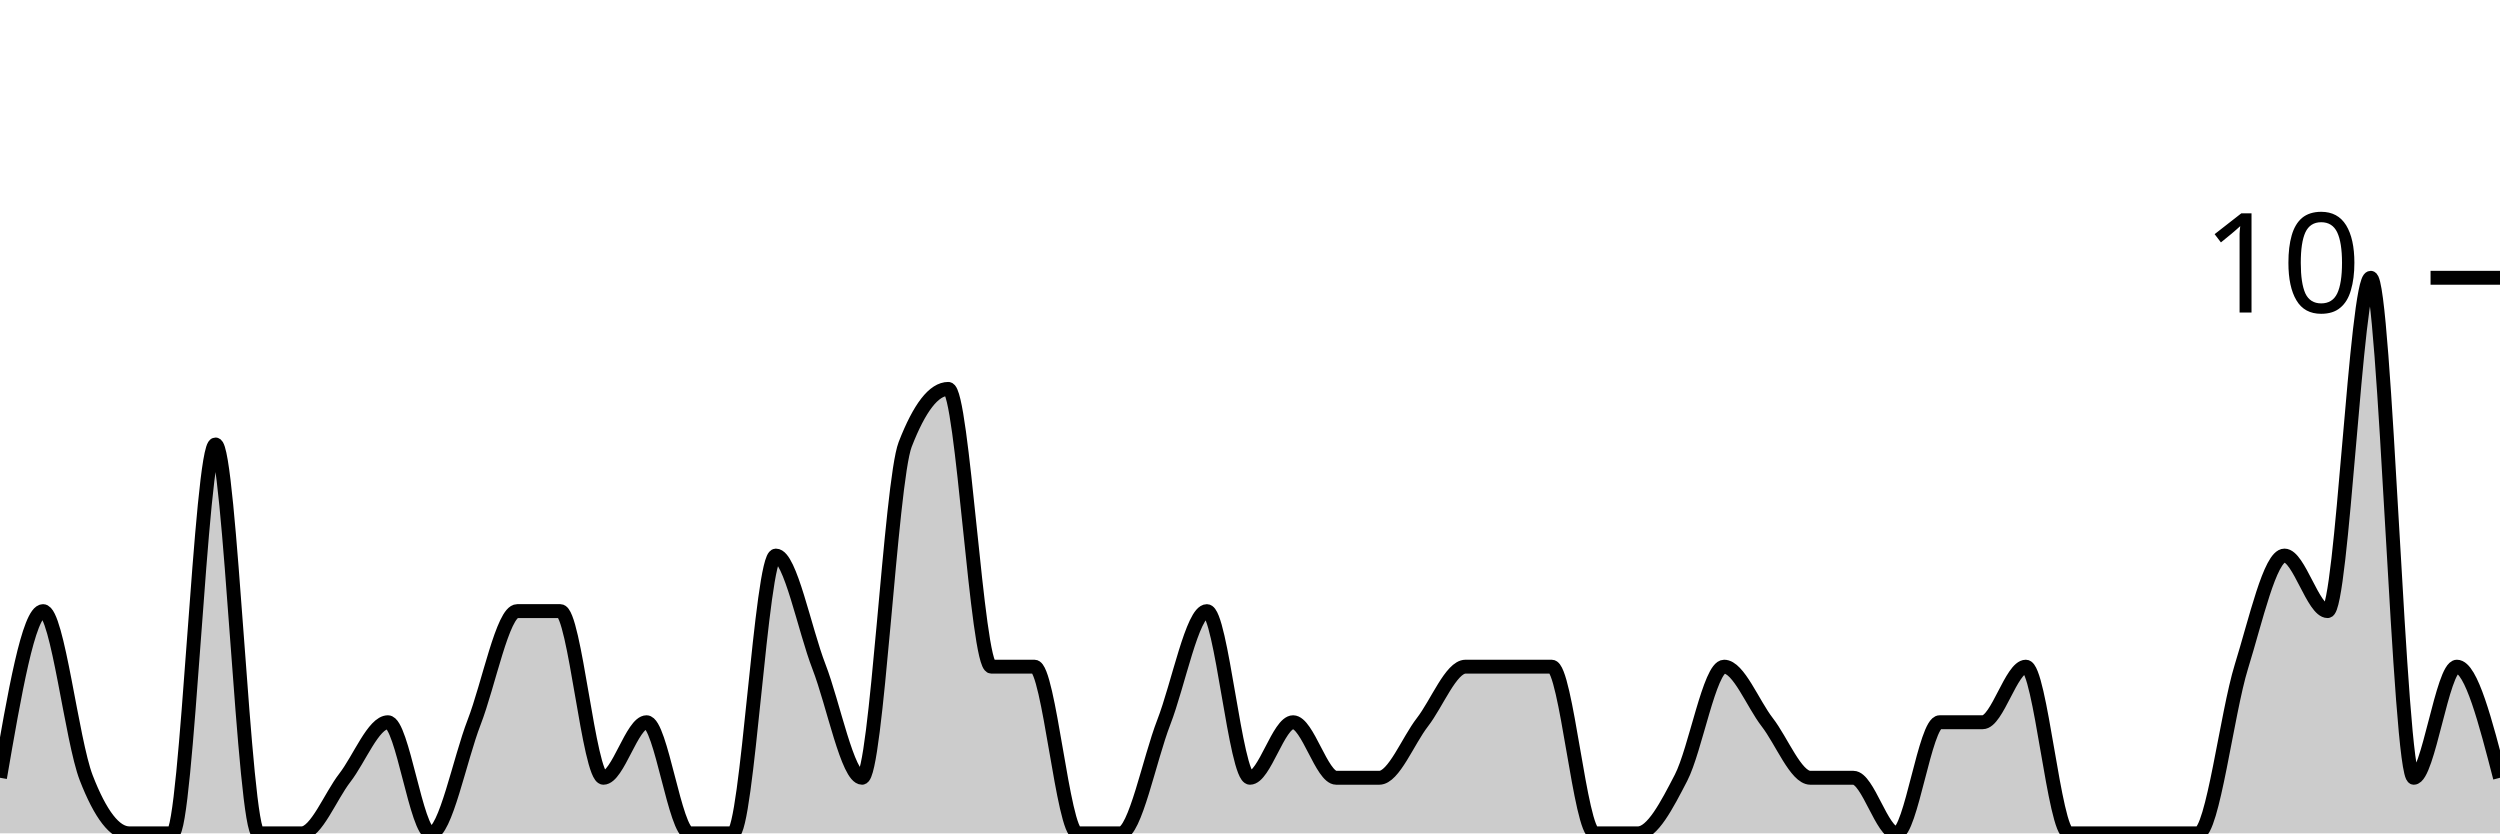
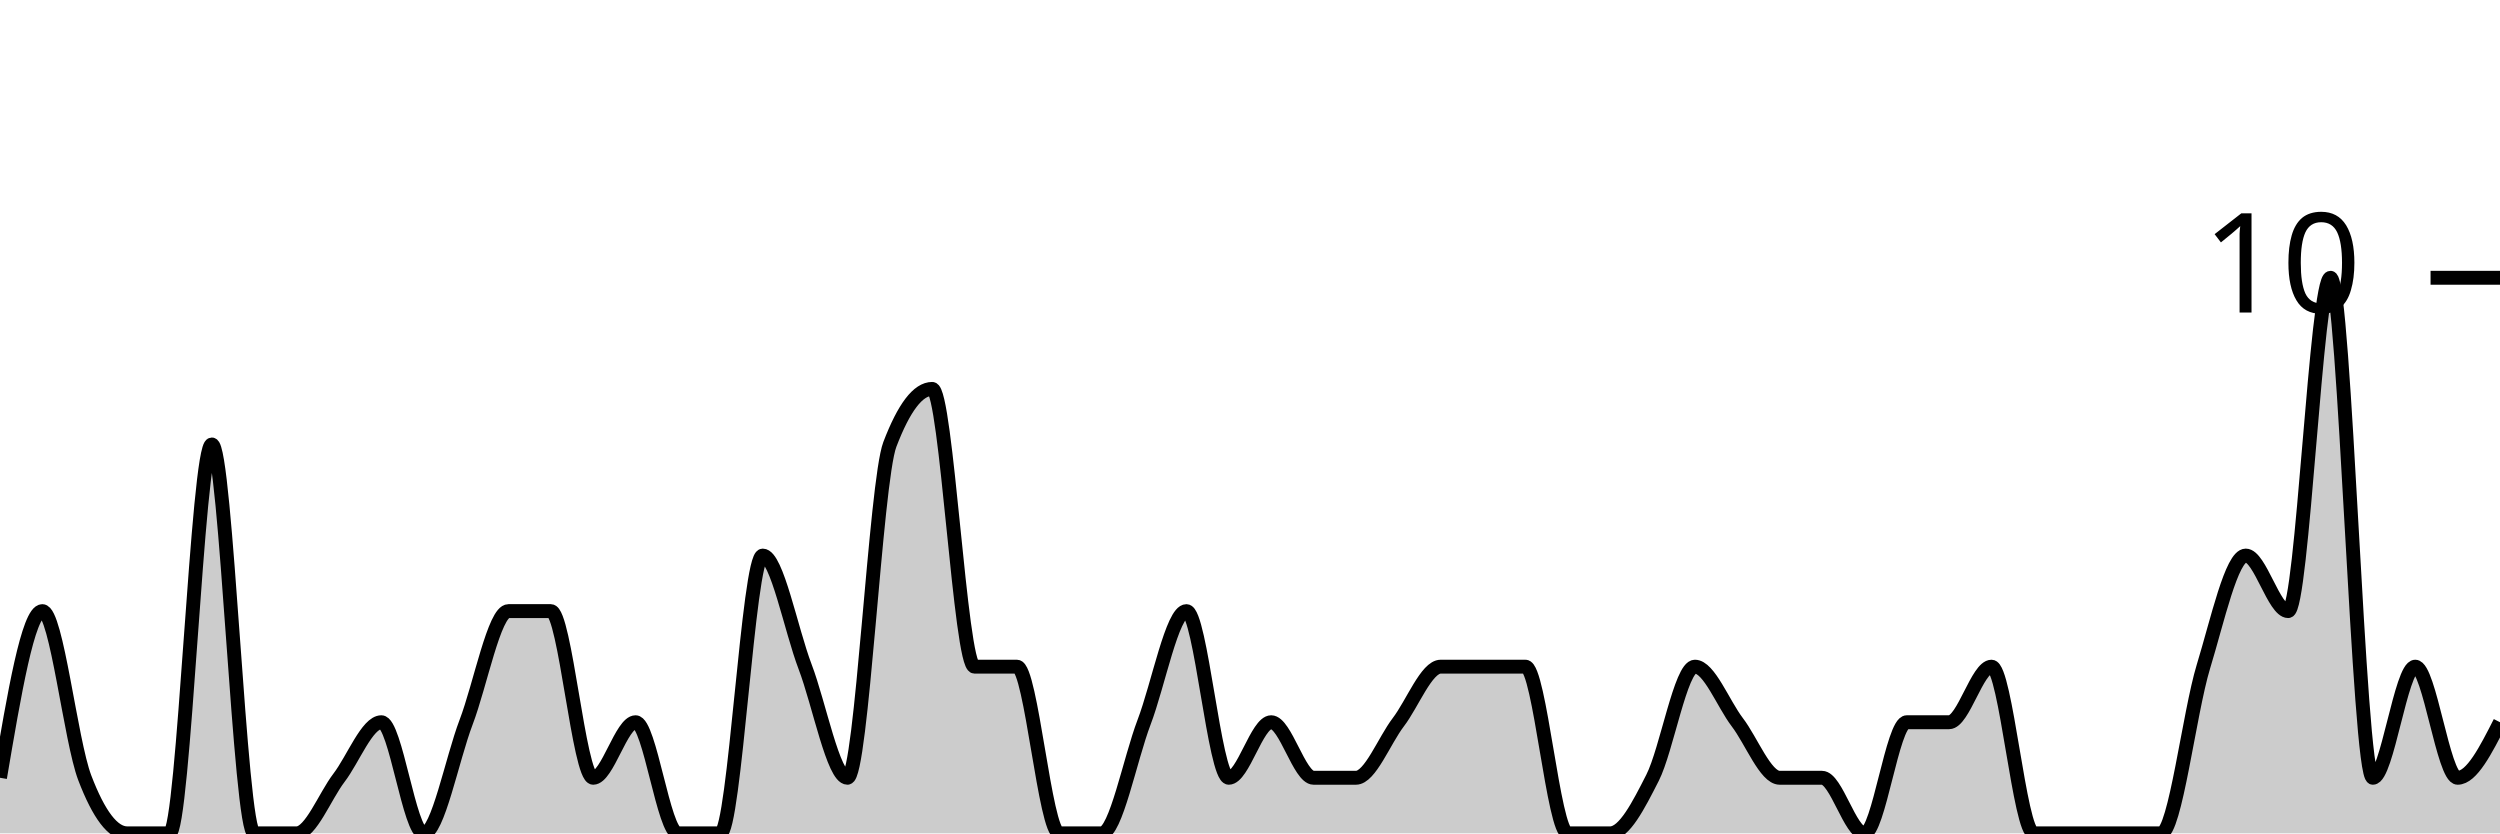
<svg xmlns="http://www.w3.org/2000/svg" viewBox="0 0 180 60">
  <g transform="translate(0,20)">
-     <path class="area" fill="rgba(0, 0, 0, 0.2)" d="M0,36C1.034,30,2.069,24,3.103,24C4.138,24,5.172,33.333,6.207,36C7.241,38.667,8.276,40,9.31,40C10.345,40,11.379,40,12.414,40C13.448,40,14.483,12,15.517,12C16.552,12,17.586,40,18.621,40C19.655,40,20.69,40,21.724,40C22.759,40,23.793,37.333,24.828,36C25.862,34.667,26.897,32,27.931,32C28.966,32,30,40,31.034,40C32.069,40,33.103,34.667,34.138,32C35.172,29.333,36.207,24,37.241,24C38.276,24,39.31,24,40.345,24C41.379,24,42.414,36,43.448,36C44.483,36,45.517,32,46.552,32C47.586,32,48.621,40,49.655,40C50.69,40,51.724,40,52.759,40C53.793,40,54.828,20,55.862,20C56.897,20,57.931,25.333,58.966,28C60,30.667,61.034,36,62.069,36C63.103,36,64.138,14.667,65.172,12C66.207,9.333,67.241,8,68.276,8C69.31,8,70.345,28,71.379,28C72.414,28,73.448,28,74.483,28C75.517,28,76.552,40,77.586,40C78.621,40,79.655,40,80.69,40C81.724,40,82.759,34.667,83.793,32C84.828,29.333,85.862,24,86.897,24C87.931,24,88.966,36,90,36C91.034,36,92.069,32,93.103,32C94.138,32,95.172,36,96.207,36C97.241,36,98.276,36,99.31,36C100.345,36,101.379,33.333,102.414,32C103.448,30.667,104.483,28,105.517,28C106.552,28,107.586,28,108.621,28C109.655,28,110.69,28,111.724,28C112.759,28,113.793,40,114.828,40C115.862,40,116.897,40,117.931,40C118.966,40,120,38,121.034,36C122.069,34,123.103,28,124.138,28C125.172,28,126.207,30.667,127.241,32C128.276,33.333,129.31,36,130.345,36C131.379,36,132.414,36,133.448,36C134.483,36,135.517,40,136.552,40C137.586,40,138.621,32,139.655,32C140.69,32,141.724,32,142.759,32C143.793,32,144.828,28,145.862,28C146.897,28,147.931,40,148.966,40C150,40,151.034,40,152.069,40C153.103,40,154.138,40,155.172,40C156.207,40,157.241,40,158.276,40C159.31,40,160.345,31.333,161.379,28C162.414,24.667,163.448,20,164.483,20C165.517,20,166.552,24,167.586,24C168.621,24,169.655,0,170.69,0C171.724,0,172.759,36,173.793,36C174.828,36,175.862,28,176.897,28C177.931,28,178.966,32,180,36L180,40C178.966,40,177.931,40,176.897,40C175.862,40,174.828,40,173.793,40C172.759,40,171.724,40,170.69,40C169.655,40,168.621,40,167.586,40C166.552,40,165.517,40,164.483,40C163.448,40,162.414,40,161.379,40C160.345,40,159.31,40,158.276,40C157.241,40,156.207,40,155.172,40C154.138,40,153.103,40,152.069,40C151.034,40,150,40,148.966,40C147.931,40,146.897,40,145.862,40C144.828,40,143.793,40,142.759,40C141.724,40,140.69,40,139.655,40C138.621,40,137.586,40,136.552,40C135.517,40,134.483,40,133.448,40C132.414,40,131.379,40,130.345,40C129.31,40,128.276,40,127.241,40C126.207,40,125.172,40,124.138,40C123.103,40,122.069,40,121.034,40C120,40,118.966,40,117.931,40C116.897,40,115.862,40,114.828,40C113.793,40,112.759,40,111.724,40C110.69,40,109.655,40,108.621,40C107.586,40,106.552,40,105.517,40C104.483,40,103.448,40,102.414,40C101.379,40,100.345,40,99.31,40C98.276,40,97.241,40,96.207,40C95.172,40,94.138,40,93.103,40C92.069,40,91.034,40,90,40C88.966,40,87.931,40,86.897,40C85.862,40,84.828,40,83.793,40C82.759,40,81.724,40,80.69,40C79.655,40,78.621,40,77.586,40C76.552,40,75.517,40,74.483,40C73.448,40,72.414,40,71.379,40C70.345,40,69.31,40,68.276,40C67.241,40,66.207,40,65.172,40C64.138,40,63.103,40,62.069,40C61.034,40,60,40,58.966,40C57.931,40,56.897,40,55.862,40C54.828,40,53.793,40,52.759,40C51.724,40,50.69,40,49.655,40C48.621,40,47.586,40,46.552,40C45.517,40,44.483,40,43.448,40C42.414,40,41.379,40,40.345,40C39.31,40,38.276,40,37.241,40C36.207,40,35.172,40,34.138,40C33.103,40,32.069,40,31.034,40C30,40,28.966,40,27.931,40C26.897,40,25.862,40,24.828,40C23.793,40,22.759,40,21.724,40C20.69,40,19.655,40,18.621,40C17.586,40,16.552,40,15.517,40C14.483,40,13.448,40,12.414,40C11.379,40,10.345,40,9.31,40C8.276,40,7.241,40,6.207,40C5.172,40,4.138,40,3.103,40C2.069,40,1.034,40,0,40Z" />
-     <path class="line" stroke="black" fill="none" d="M0,36C1.034,30,2.069,24,3.103,24C4.138,24,5.172,33.333,6.207,36C7.241,38.667,8.276,40,9.31,40C10.345,40,11.379,40,12.414,40C13.448,40,14.483,12,15.517,12C16.552,12,17.586,40,18.621,40C19.655,40,20.69,40,21.724,40C22.759,40,23.793,37.333,24.828,36C25.862,34.667,26.897,32,27.931,32C28.966,32,30,40,31.034,40C32.069,40,33.103,34.667,34.138,32C35.172,29.333,36.207,24,37.241,24C38.276,24,39.31,24,40.345,24C41.379,24,42.414,36,43.448,36C44.483,36,45.517,32,46.552,32C47.586,32,48.621,40,49.655,40C50.69,40,51.724,40,52.759,40C53.793,40,54.828,20,55.862,20C56.897,20,57.931,25.333,58.966,28C60,30.667,61.034,36,62.069,36C63.103,36,64.138,14.667,65.172,12C66.207,9.333,67.241,8,68.276,8C69.31,8,70.345,28,71.379,28C72.414,28,73.448,28,74.483,28C75.517,28,76.552,40,77.586,40C78.621,40,79.655,40,80.69,40C81.724,40,82.759,34.667,83.793,32C84.828,29.333,85.862,24,86.897,24C87.931,24,88.966,36,90,36C91.034,36,92.069,32,93.103,32C94.138,32,95.172,36,96.207,36C97.241,36,98.276,36,99.31,36C100.345,36,101.379,33.333,102.414,32C103.448,30.667,104.483,28,105.517,28C106.552,28,107.586,28,108.621,28C109.655,28,110.69,28,111.724,28C112.759,28,113.793,40,114.828,40C115.862,40,116.897,40,117.931,40C118.966,40,120,38,121.034,36C122.069,34,123.103,28,124.138,28C125.172,28,126.207,30.667,127.241,32C128.276,33.333,129.31,36,130.345,36C131.379,36,132.414,36,133.448,36C134.483,36,135.517,40,136.552,40C137.586,40,138.621,32,139.655,32C140.69,32,141.724,32,142.759,32C143.793,32,144.828,28,145.862,28C146.897,28,147.931,40,148.966,40C150,40,151.034,40,152.069,40C153.103,40,154.138,40,155.172,40C156.207,40,157.241,40,158.276,40C159.31,40,160.345,31.333,161.379,28C162.414,24.667,163.448,20,164.483,20C165.517,20,166.552,24,167.586,24C168.621,24,169.655,0,170.69,0C171.724,0,172.759,36,173.793,36C174.828,36,175.862,28,176.897,28C177.931,28,178.966,32,180,36" />
+     <path class="area" fill="rgba(0, 0, 0, 0.2)" d="M0,36C1.017,30,2.034,24,3.051,24C4.068,24,5.085,33.333,6.102,36C7.119,38.667,8.136,40,9.153,40C10.169,40,11.186,40,12.203,40C13.22,40,14.237,12,15.254,12C16.271,12,17.288,40,18.305,40C19.322,40,20.339,40,21.356,40C22.373,40,23.39,37.333,24.407,36C25.424,34.667,26.441,32,27.458,32C28.475,32,29.492,40,30.508,40C31.525,40,32.542,34.667,33.559,32C34.576,29.333,35.593,24,36.61,24C37.627,24,38.644,24,39.661,24C40.678,24,41.695,36,42.712,36C43.729,36,44.746,32,45.763,32C46.78,32,47.797,40,48.814,40C49.831,40,50.847,40,51.864,40C52.881,40,53.898,20,54.915,20C55.932,20,56.949,25.333,57.966,28C58.983,30.667,60,36,61.017,36C62.034,36,63.051,14.667,64.068,12C65.085,9.333,66.102,8,67.119,8C68.136,8,69.153,28,70.169,28C71.186,28,72.203,28,73.22,28C74.237,28,75.254,40,76.271,40C77.288,40,78.305,40,79.322,40C80.339,40,81.356,34.667,82.373,32C83.39,29.333,84.407,24,85.424,24C86.441,24,87.458,36,88.475,36C89.492,36,90.508,32,91.525,32C92.542,32,93.559,36,94.576,36C95.593,36,96.61,36,97.627,36C98.644,36,99.661,33.333,100.678,32C101.695,30.667,102.712,28,103.729,28C104.746,28,105.763,28,106.78,28C107.797,28,108.814,28,109.831,28C110.847,28,111.864,40,112.881,40C113.898,40,114.915,40,115.932,40C116.949,40,117.966,38,118.983,36C120,34,121.017,28,122.034,28C123.051,28,124.068,30.667,125.085,32C126.102,33.333,127.119,36,128.136,36C129.153,36,130.169,36,131.186,36C132.203,36,133.22,40,134.237,40C135.254,40,136.271,32,137.288,32C138.305,32,139.322,32,140.339,32C141.356,32,142.373,28,143.39,28C144.407,28,145.424,40,146.441,40C147.458,40,148.475,40,149.492,40C150.508,40,151.525,40,152.542,40C153.559,40,154.576,40,155.593,40C156.61,40,157.627,31.333,158.644,28C159.661,24.667,160.678,20,161.695,20C162.712,20,163.729,24,164.746,24C165.763,24,166.78,0,167.797,0C168.814,0,169.831,36,170.847,36C171.864,36,172.881,28,173.898,28C174.915,28,175.932,36,176.949,36C177.966,36,178.983,34,180,32L180,40C178.983,40,177.966,40,176.949,40C175.932,40,174.915,40,173.898,40C172.881,40,171.864,40,170.847,40C169.831,40,168.814,40,167.797,40C166.78,40,165.763,40,164.746,40C163.729,40,162.712,40,161.695,40C160.678,40,159.661,40,158.644,40C157.627,40,156.61,40,155.593,40C154.576,40,153.559,40,152.542,40C151.525,40,150.508,40,149.492,40C148.475,40,147.458,40,146.441,40C145.424,40,144.407,40,143.39,40C142.373,40,141.356,40,140.339,40C139.322,40,138.305,40,137.288,40C136.271,40,135.254,40,134.237,40C133.22,40,132.203,40,131.186,40C130.169,40,129.153,40,128.136,40C127.119,40,126.102,40,125.085,40C124.068,40,123.051,40,122.034,40C121.017,40,120,40,118.983,40C117.966,40,116.949,40,115.932,40C114.915,40,113.898,40,112.881,40C111.864,40,110.847,40,109.831,40C108.814,40,107.797,40,106.78,40C105.763,40,104.746,40,103.729,40C102.712,40,101.695,40,100.678,40C99.661,40,98.644,40,97.627,40C96.61,40,95.593,40,94.576,40C93.559,40,92.542,40,91.525,40C90.508,40,89.492,40,88.475,40C87.458,40,86.441,40,85.424,40C84.407,40,83.39,40,82.373,40C81.356,40,80.339,40,79.322,40C78.305,40,77.288,40,76.271,40C75.254,40,74.237,40,73.22,40C72.203,40,71.186,40,70.169,40C69.153,40,68.136,40,67.119,40C66.102,40,65.085,40,64.068,40C63.051,40,62.034,40,61.017,40C60,40,58.983,40,57.966,40C56.949,40,55.932,40,54.915,40C53.898,40,52.881,40,51.864,40C50.847,40,49.831,40,48.814,40C47.797,40,46.78,40,45.763,40C44.746,40,43.729,40,42.712,40C41.695,40,40.678,40,39.661,40C38.644,40,37.627,40,36.61,40C35.593,40,34.576,40,33.559,40C32.542,40,31.525,40,30.508,40C29.492,40,28.475,40,27.458,40C26.441,40,25.424,40,24.407,40C23.39,40,22.373,40,21.356,40C20.339,40,19.322,40,18.305,40C17.288,40,16.271,40,15.254,40C14.237,40,13.22,40,12.203,40C11.186,40,10.169,40,9.153,40C8.136,40,7.119,40,6.102,40C5.085,40,4.068,40,3.051,40C2.034,40,1.017,40,0,40Z" />
+     <path class="line" stroke="black" fill="none" d="M0,36C1.017,30,2.034,24,3.051,24C4.068,24,5.085,33.333,6.102,36C7.119,38.667,8.136,40,9.153,40C10.169,40,11.186,40,12.203,40C13.22,40,14.237,12,15.254,12C16.271,12,17.288,40,18.305,40C19.322,40,20.339,40,21.356,40C22.373,40,23.39,37.333,24.407,36C25.424,34.667,26.441,32,27.458,32C28.475,32,29.492,40,30.508,40C31.525,40,32.542,34.667,33.559,32C34.576,29.333,35.593,24,36.61,24C37.627,24,38.644,24,39.661,24C40.678,24,41.695,36,42.712,36C43.729,36,44.746,32,45.763,32C46.78,32,47.797,40,48.814,40C49.831,40,50.847,40,51.864,40C52.881,40,53.898,20,54.915,20C55.932,20,56.949,25.333,57.966,28C58.983,30.667,60,36,61.017,36C62.034,36,63.051,14.667,64.068,12C65.085,9.333,66.102,8,67.119,8C68.136,8,69.153,28,70.169,28C71.186,28,72.203,28,73.22,28C74.237,28,75.254,40,76.271,40C77.288,40,78.305,40,79.322,40C80.339,40,81.356,34.667,82.373,32C83.39,29.333,84.407,24,85.424,24C86.441,24,87.458,36,88.475,36C89.492,36,90.508,32,91.525,32C92.542,32,93.559,36,94.576,36C95.593,36,96.61,36,97.627,36C98.644,36,99.661,33.333,100.678,32C101.695,30.667,102.712,28,103.729,28C104.746,28,105.763,28,106.78,28C107.797,28,108.814,28,109.831,28C110.847,28,111.864,40,112.881,40C113.898,40,114.915,40,115.932,40C116.949,40,117.966,38,118.983,36C120,34,121.017,28,122.034,28C123.051,28,124.068,30.667,125.085,32C126.102,33.333,127.119,36,128.136,36C129.153,36,130.169,36,131.186,36C132.203,36,133.22,40,134.237,40C135.254,40,136.271,32,137.288,32C138.305,32,139.322,32,140.339,32C141.356,32,142.373,28,143.39,28C144.407,28,145.424,40,146.441,40C147.458,40,148.475,40,149.492,40C150.508,40,151.525,40,152.542,40C153.559,40,154.576,40,155.593,40C156.61,40,157.627,31.333,158.644,28C159.661,24.667,160.678,20,161.695,20C162.712,20,163.729,24,164.746,24C165.763,24,166.78,0,167.797,0C168.814,0,169.831,36,170.847,36C171.864,36,172.881,28,173.898,28C174.915,28,175.932,36,176.949,36C177.966,36,178.983,34,180,32" />
    <path class="axis-ceiling" stroke-width="1" stroke="black" fill="none" d="M175,0L180,0" />
    <text class="axis-ceiling-label" font-family="sans-serif" text-anchor="end" font-size="10px" x="170" y="2.5">10</text>
  </g>
</svg>
